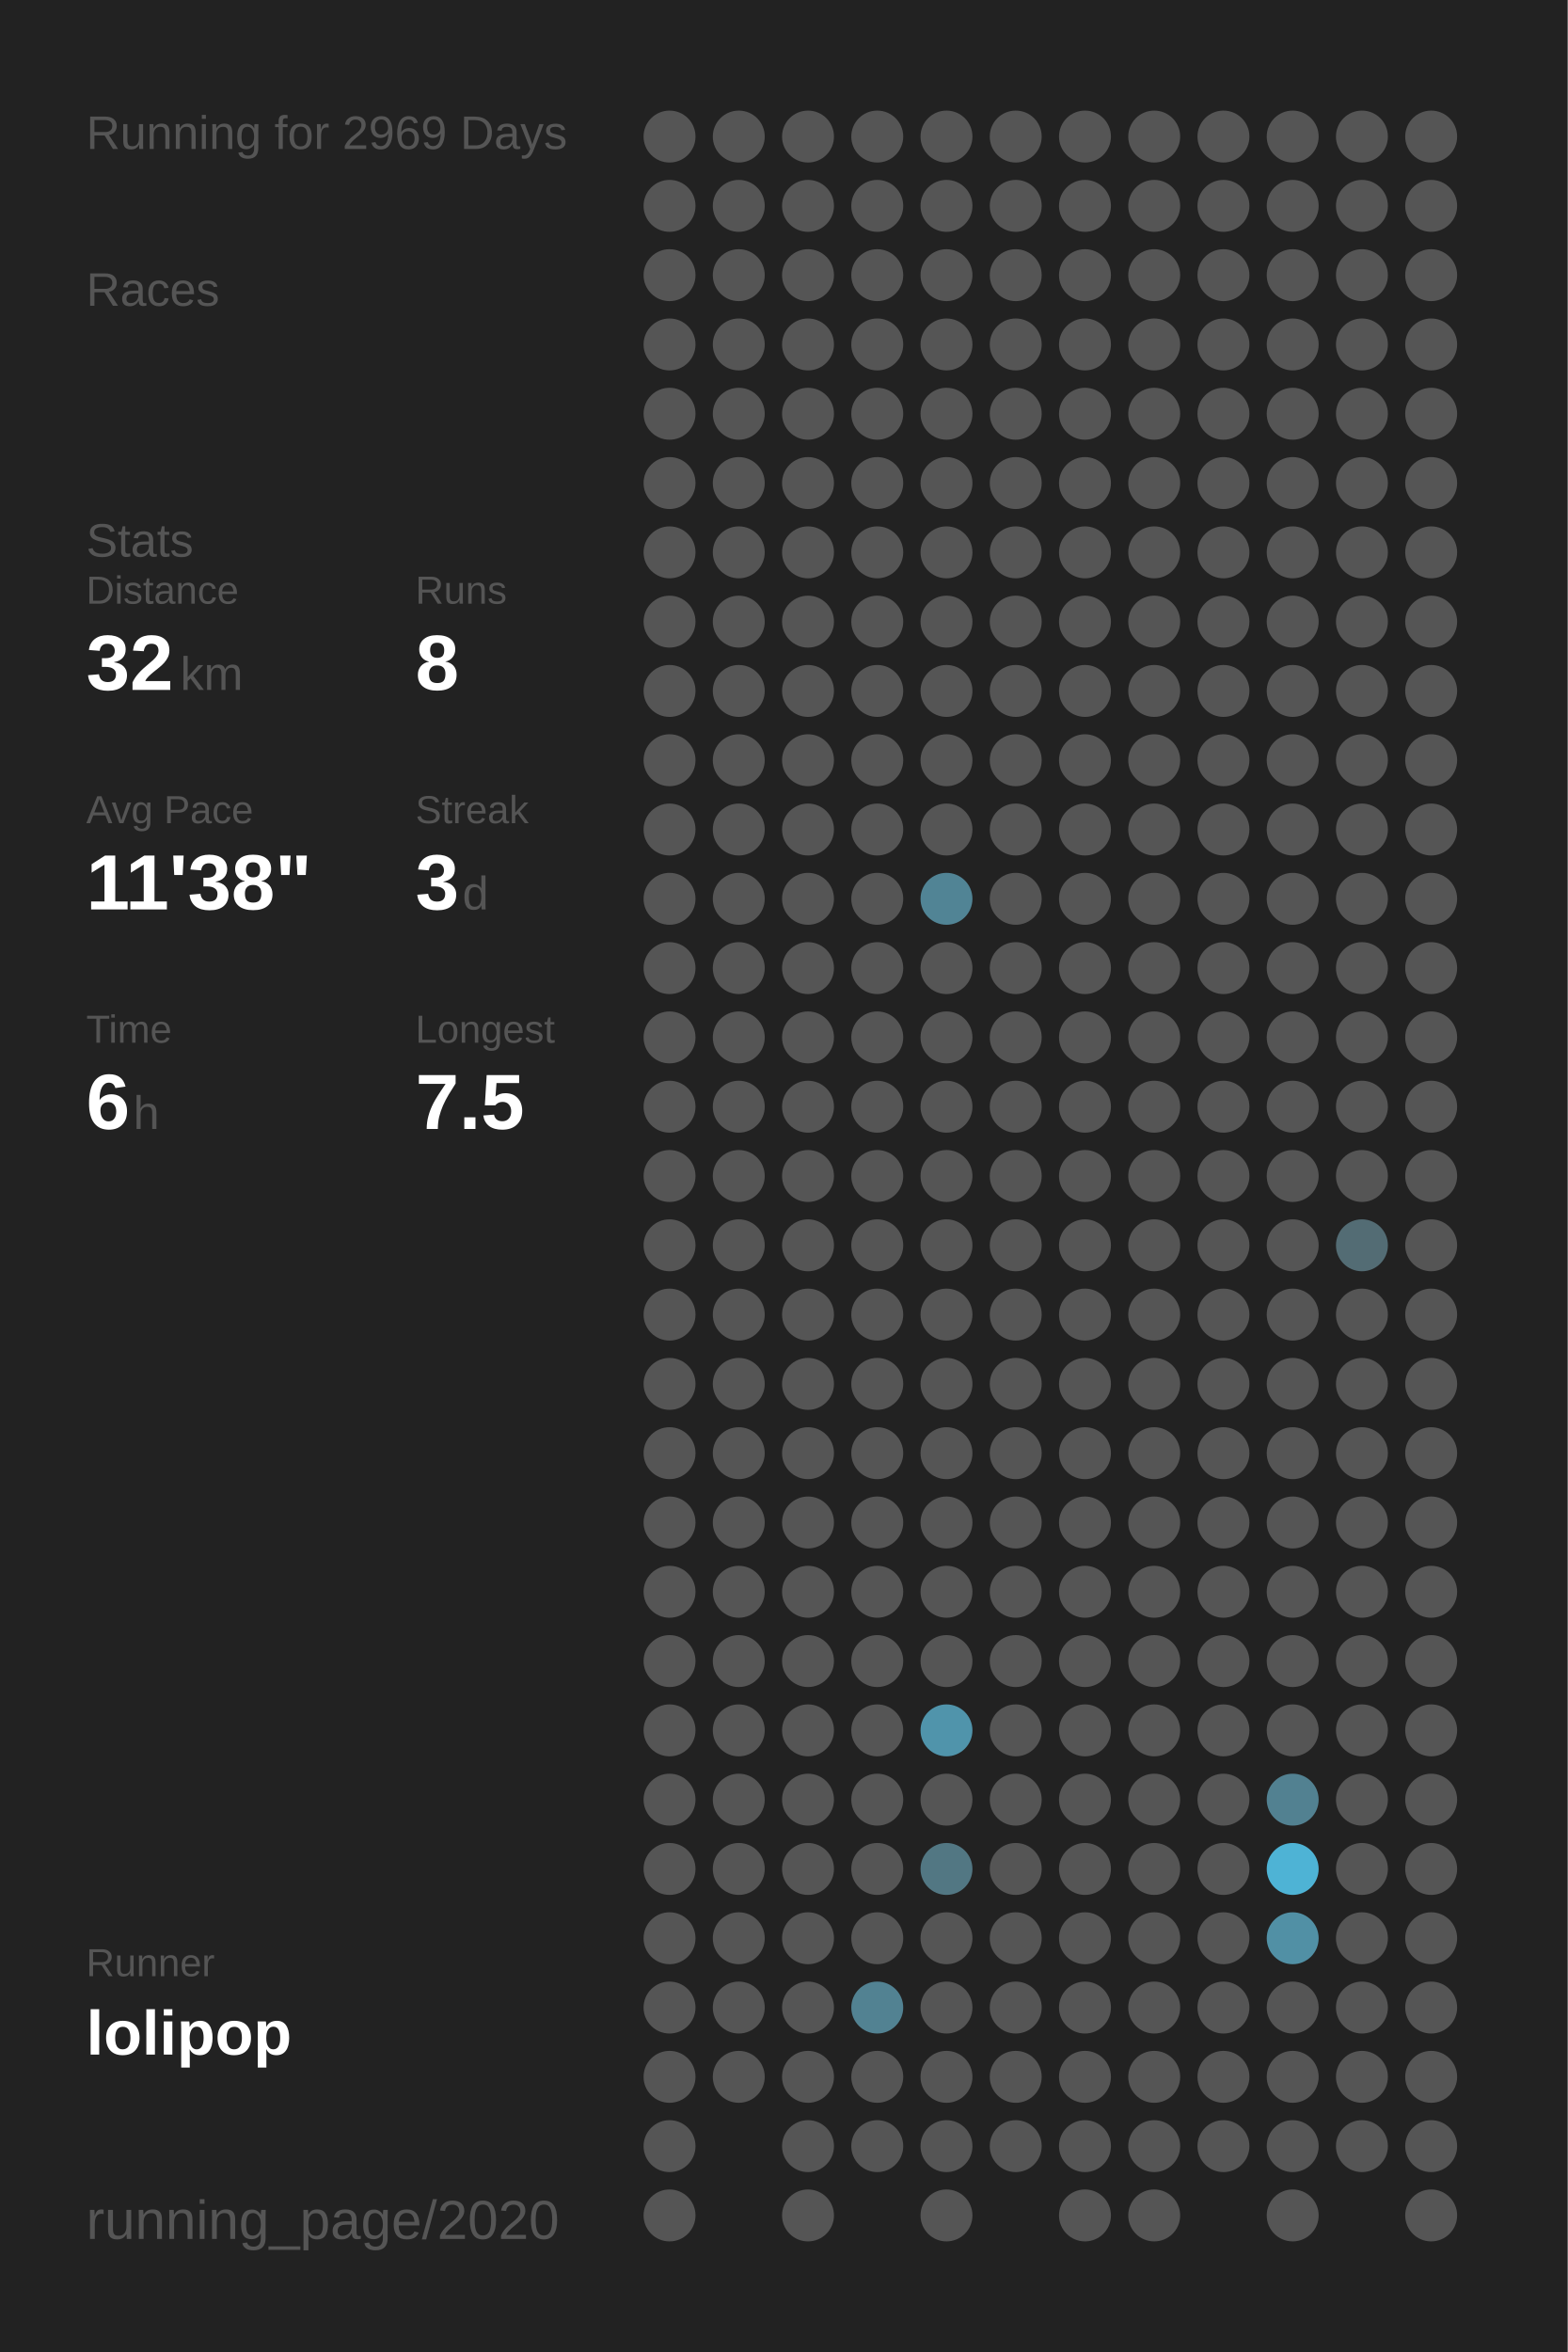
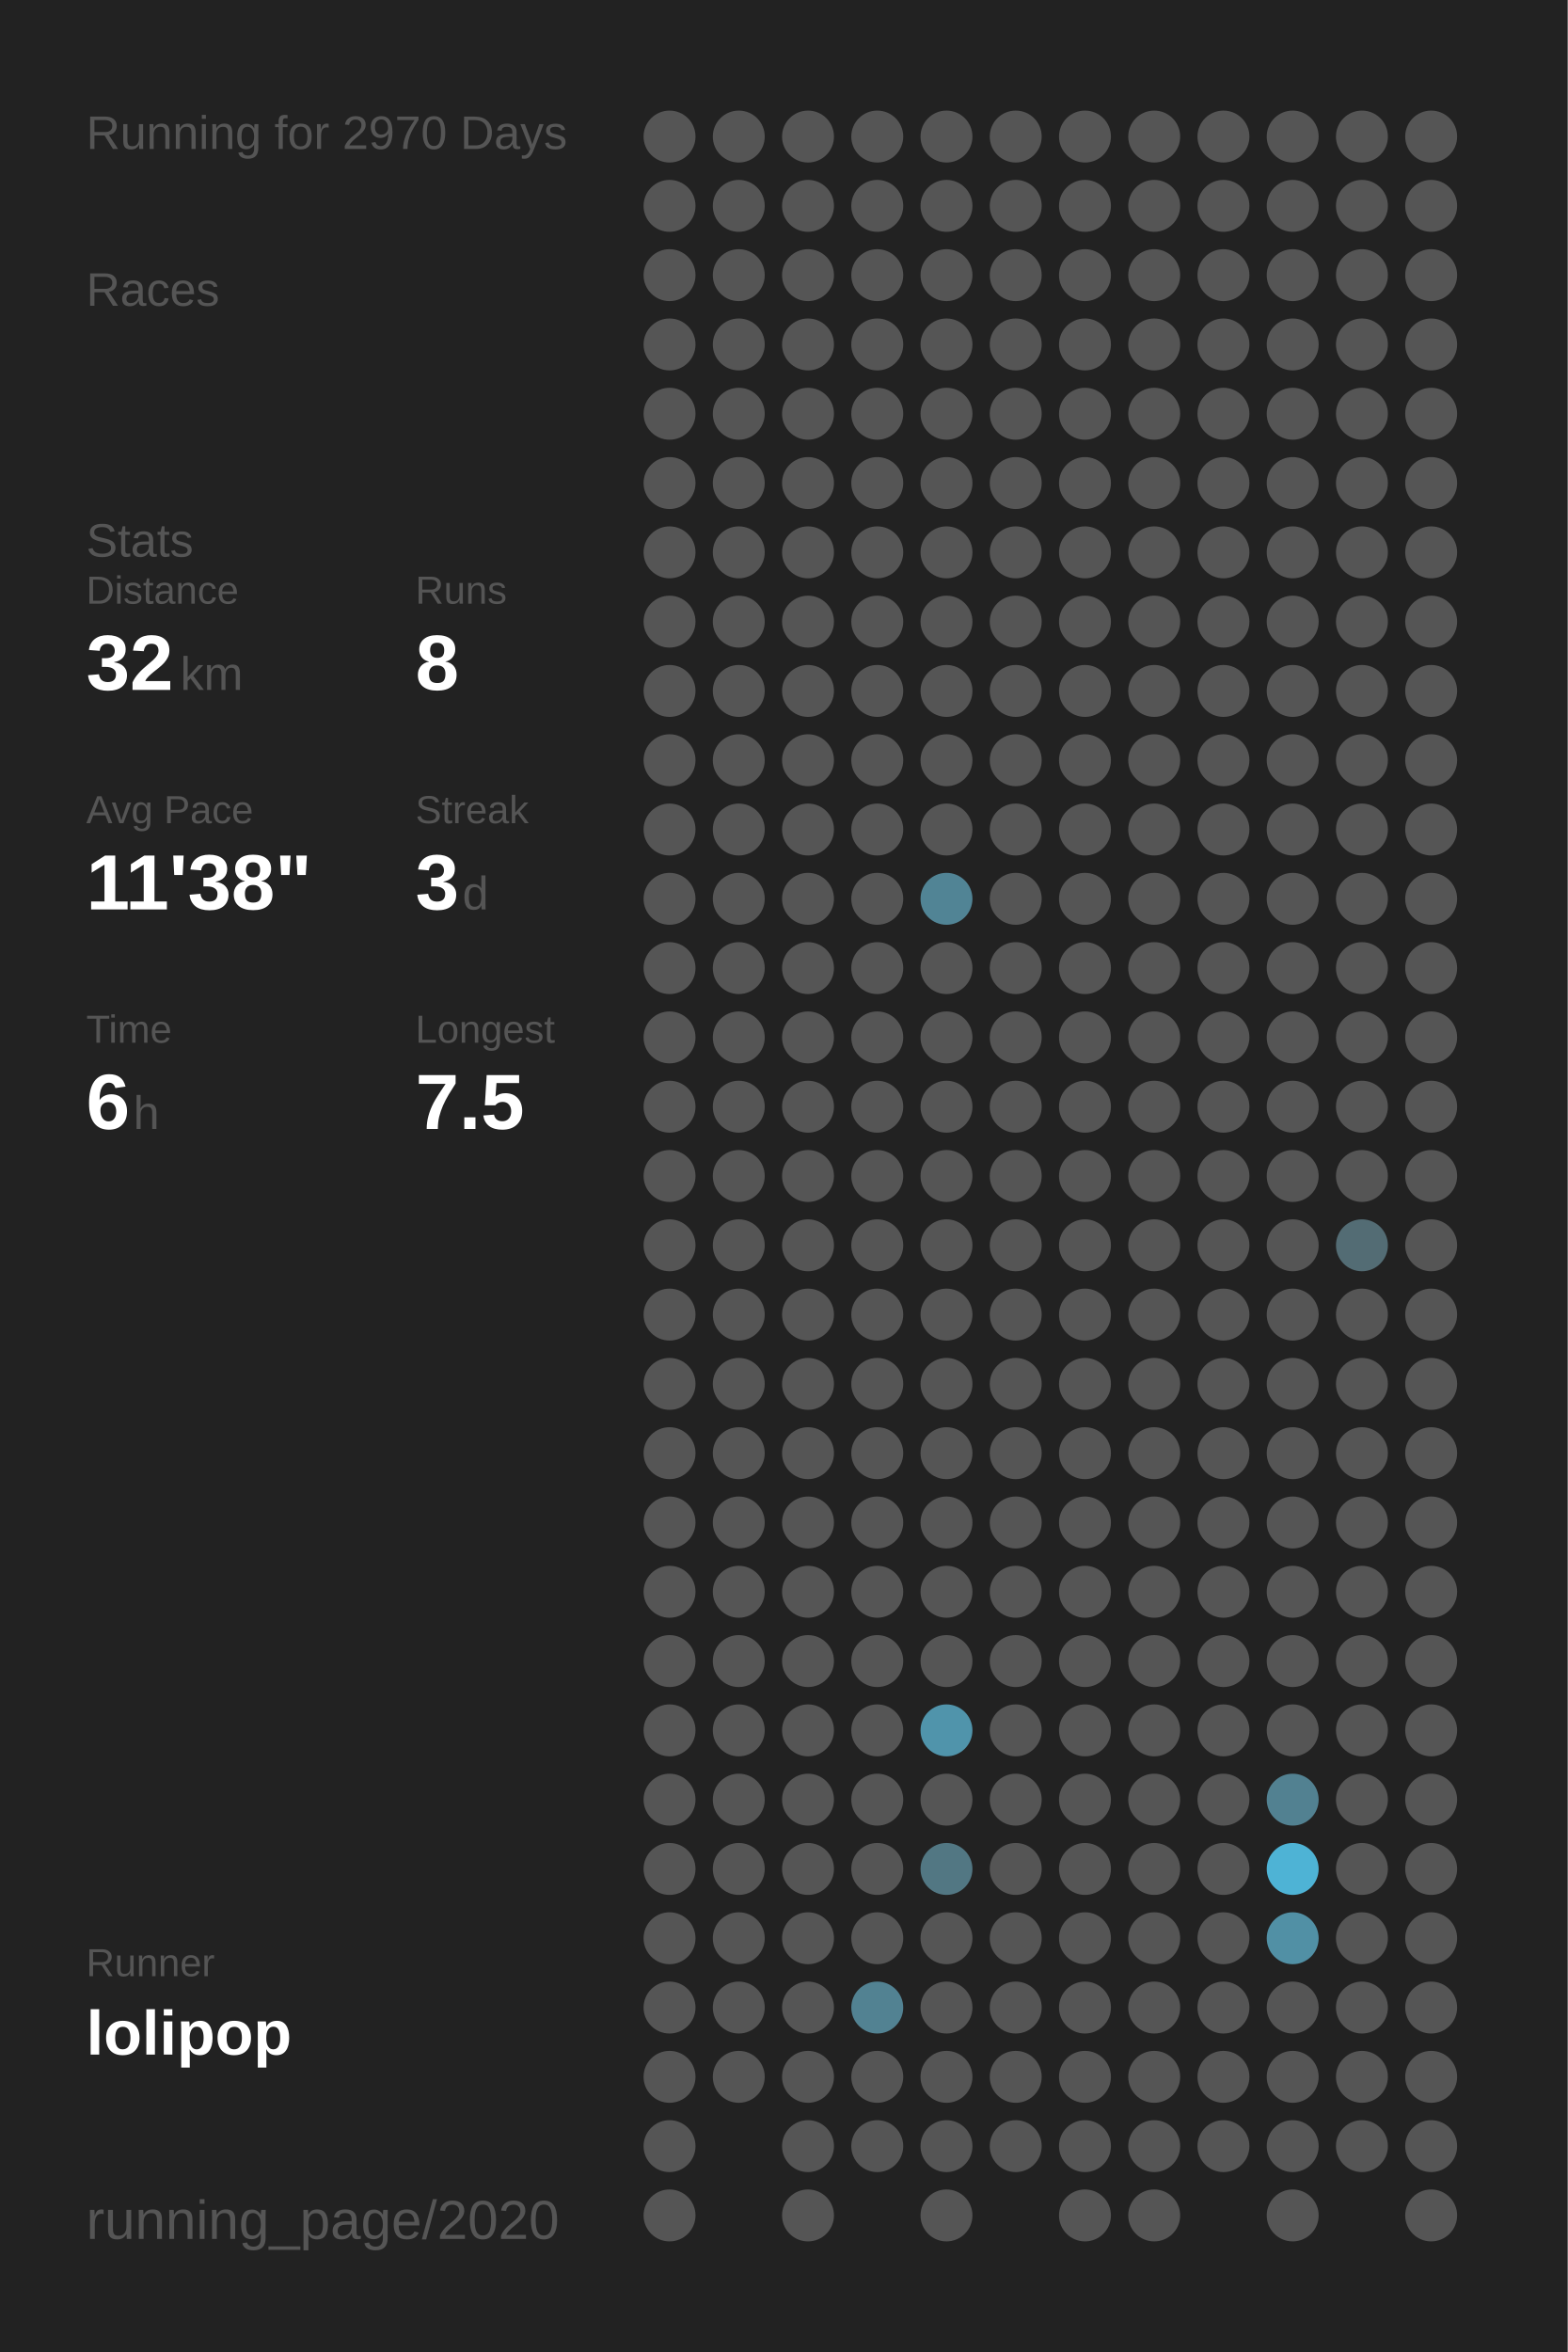
<svg xmlns="http://www.w3.org/2000/svg" baseProfile="full" height="300mm" version="1.1" viewBox="0,0,200,300" width="200mm">
  <defs />
  <rect fill="#222222" height="300" width="200" x="0" y="0" />
-   <text fill="#555555" style="font-size:6px; font-family:Arial;" x="11" y="19">Running for 2969 Days</text>
+   <text fill="#555555" style="font-size:6px; font-family:Arial;" x="11" y="19">Running for 2970 Days</text>
  <text fill="#555555" style="font-size:6px; font-family:Arial;" x="11" y="39">Races</text>
  <text fill="#555555" style="font-size:6px; font-family:Arial;" x="11" y="71">Stats</text>
  <text fill="#555555" style="font-size:5px; font-family:Arial;" x="11" y="77">Distance</text>
  <text fill="#FFFFFF" style="font-size:10px; font-family:Arial; font-weight:bold;" x="11" y="88">32</text>
  <text fill="#555555" style="font-size:6px; font-family:Arial;" x="23" y="88">km</text>
  <text fill="#555555" style="font-size:5px; font-family:Arial;" x="53" y="77">Runs</text>
  <text fill="#FFFFFF" style="font-size:10px; font-family:Arial; font-weight:bold;" x="53" y="88">8</text>
  <text fill="#555555" style="font-size:5px; font-family:Arial;" x="11" y="105">Avg Pace</text>
  <text fill="#FFFFFF" style="font-size:10px; font-family:Arial; font-weight:bold;" x="11" y="116">11'38"</text>
  <text fill="#555555" style="font-size:5px; font-family:Arial;" x="53" y="105">Streak</text>
  <text fill="#FFFFFF" style="font-size:10px; font-family:Arial; font-weight:bold;" x="53" y="116">3</text>
  <text fill="#555555" style="font-size:6px; font-family:Arial;" x="59" y="116">d</text>
  <text fill="#555555" style="font-size:5px; font-family:Arial;" x="11" y="133">Time</text>
  <text fill="#FFFFFF" style="font-size:10px; font-family:Arial; font-weight:bold;" x="11" y="144">6</text>
  <text fill="#555555" style="font-size:6px; font-family:Arial;" x="17" y="144">h</text>
  <text fill="#555555" style="font-size:5px; font-family:Arial;" x="53" y="133">Longest</text>
  <text fill="#FFFFFF" style="font-size:10px; font-family:Arial; font-weight:bold;" x="53" y="144">7.5</text>
  <text fill="#555555" style="font-size:5px; font-family:Arial;" x="11" y="252.065">Runner</text>
  <text fill="#FFFFFF" style="font-size:8px; font-family:Arial; font-weight:bold;" x="11" y="262.065">lolipop</text>
  <text fill="#555555" style="font-size:7px; font-family:Arial;" x="11" y="285.581">running_page/2020</text>
  <circle cx="85.417" cy="17.419" fill="#555555" r="3.312" />
  <circle cx="85.417" cy="26.258" fill="#555555" r="3.312" />
  <circle cx="85.417" cy="35.097" fill="#555555" r="3.312" />
  <circle cx="85.417" cy="43.935" fill="#555555" r="3.312" />
  <circle cx="85.417" cy="52.774" fill="#555555" r="3.312" />
  <circle cx="85.417" cy="61.613" fill="#555555" r="3.312" />
  <circle cx="85.417" cy="70.452" fill="#555555" r="3.312" />
  <circle cx="85.417" cy="79.29" fill="#555555" r="3.312" />
  <circle cx="85.417" cy="88.129" fill="#555555" r="3.312" />
  <circle cx="85.417" cy="96.968" fill="#555555" r="3.312" />
  <circle cx="85.417" cy="105.806" fill="#555555" r="3.312" />
  <circle cx="85.417" cy="114.645" fill="#555555" r="3.312" />
  <circle cx="85.417" cy="123.484" fill="#555555" r="3.312" />
  <circle cx="85.417" cy="132.323" fill="#555555" r="3.312" />
  <circle cx="85.417" cy="141.161" fill="#555555" r="3.312" />
  <circle cx="85.417" cy="150" fill="#555555" r="3.312" />
  <circle cx="85.417" cy="158.839" fill="#555555" r="3.312" />
  <circle cx="85.417" cy="167.677" fill="#555555" r="3.312" />
  <circle cx="85.417" cy="176.516" fill="#555555" r="3.312" />
  <circle cx="85.417" cy="185.355" fill="#555555" r="3.312" />
  <circle cx="85.417" cy="194.194" fill="#555555" r="3.312" />
  <circle cx="85.417" cy="203.032" fill="#555555" r="3.312" />
  <circle cx="85.417" cy="211.871" fill="#555555" r="3.312" />
  <circle cx="85.417" cy="220.71" fill="#555555" r="3.312" />
  <circle cx="85.417" cy="229.548" fill="#555555" r="3.312" />
  <circle cx="85.417" cy="238.387" fill="#555555" r="3.312" />
  <circle cx="85.417" cy="247.226" fill="#555555" r="3.312" />
  <circle cx="85.417" cy="256.065" fill="#555555" r="3.312" />
  <circle cx="85.417" cy="264.903" fill="#555555" r="3.312" />
  <circle cx="85.417" cy="273.742" fill="#555555" r="3.312" />
  <circle cx="85.417" cy="282.581" fill="#555555" r="3.312" />
  <circle cx="94.25" cy="17.419" fill="#555555" r="3.312" />
  <circle cx="94.25" cy="26.258" fill="#555555" r="3.312" />
  <circle cx="94.25" cy="35.097" fill="#555555" r="3.312" />
  <circle cx="94.25" cy="43.935" fill="#555555" r="3.312" />
  <circle cx="94.25" cy="52.774" fill="#555555" r="3.312" />
  <circle cx="94.25" cy="61.613" fill="#555555" r="3.312" />
  <circle cx="94.25" cy="70.452" fill="#555555" r="3.312" />
  <circle cx="94.25" cy="79.29" fill="#555555" r="3.312" />
  <circle cx="94.25" cy="88.129" fill="#555555" r="3.312" />
  <circle cx="94.25" cy="96.968" fill="#555555" r="3.312" />
  <circle cx="94.25" cy="105.806" fill="#555555" r="3.312" />
  <circle cx="94.25" cy="114.645" fill="#555555" r="3.312" />
  <circle cx="94.25" cy="123.484" fill="#555555" r="3.312" />
  <circle cx="94.25" cy="132.323" fill="#555555" r="3.312" />
  <circle cx="94.25" cy="141.161" fill="#555555" r="3.312" />
  <circle cx="94.25" cy="150" fill="#555555" r="3.312" />
  <circle cx="94.25" cy="158.839" fill="#555555" r="3.312" />
  <circle cx="94.25" cy="167.677" fill="#555555" r="3.312" />
  <circle cx="94.25" cy="176.516" fill="#555555" r="3.312" />
  <circle cx="94.25" cy="185.355" fill="#555555" r="3.312" />
  <circle cx="94.25" cy="194.194" fill="#555555" r="3.312" />
  <circle cx="94.25" cy="203.032" fill="#555555" r="3.312" />
  <circle cx="94.25" cy="211.871" fill="#555555" r="3.312" />
  <circle cx="94.25" cy="220.71" fill="#555555" r="3.312" />
  <circle cx="94.25" cy="229.548" fill="#555555" r="3.312" />
  <circle cx="94.25" cy="238.387" fill="#555555" r="3.312" />
  <circle cx="94.25" cy="247.226" fill="#555555" r="3.312" />
  <circle cx="94.25" cy="256.065" fill="#555555" r="3.312" />
  <circle cx="94.25" cy="264.903" fill="#555555" r="3.312" />
  <circle cx="103.083" cy="17.419" fill="#555555" r="3.312" />
  <circle cx="103.083" cy="26.258" fill="#555555" r="3.312" />
  <circle cx="103.083" cy="35.097" fill="#555555" r="3.312" />
  <circle cx="103.083" cy="43.935" fill="#555555" r="3.312" />
  <circle cx="103.083" cy="52.774" fill="#555555" r="3.312" />
  <circle cx="103.083" cy="61.613" fill="#555555" r="3.312" />
  <circle cx="103.083" cy="70.452" fill="#555555" r="3.312" />
  <circle cx="103.083" cy="79.29" fill="#555555" r="3.312" />
  <circle cx="103.083" cy="88.129" fill="#555555" r="3.312" />
  <circle cx="103.083" cy="96.968" fill="#555555" r="3.312" />
  <circle cx="103.083" cy="105.806" fill="#555555" r="3.312" />
  <circle cx="103.083" cy="114.645" fill="#555555" r="3.312" />
  <circle cx="103.083" cy="123.484" fill="#555555" r="3.312" />
  <circle cx="103.083" cy="132.323" fill="#555555" r="3.312" />
  <circle cx="103.083" cy="141.161" fill="#555555" r="3.312" />
  <circle cx="103.083" cy="150" fill="#555555" r="3.312" />
  <circle cx="103.083" cy="158.839" fill="#555555" r="3.312" />
  <circle cx="103.083" cy="167.677" fill="#555555" r="3.312" />
  <circle cx="103.083" cy="176.516" fill="#555555" r="3.312" />
  <circle cx="103.083" cy="185.355" fill="#555555" r="3.312" />
  <circle cx="103.083" cy="194.194" fill="#555555" r="3.312" />
  <circle cx="103.083" cy="203.032" fill="#555555" r="3.312" />
  <circle cx="103.083" cy="211.871" fill="#555555" r="3.312" />
  <circle cx="103.083" cy="220.71" fill="#555555" r="3.312" />
  <circle cx="103.083" cy="229.548" fill="#555555" r="3.312" />
  <circle cx="103.083" cy="238.387" fill="#555555" r="3.312" />
  <circle cx="103.083" cy="247.226" fill="#555555" r="3.312" />
  <circle cx="103.083" cy="256.065" fill="#555555" r="3.312" />
  <circle cx="103.083" cy="264.903" fill="#555555" r="3.312" />
  <circle cx="103.083" cy="273.742" fill="#555555" r="3.312" />
  <circle cx="103.083" cy="282.581" fill="#555555" r="3.312" />
  <circle cx="111.917" cy="17.419" fill="#555555" r="3.312" />
  <circle cx="111.917" cy="26.258" fill="#555555" r="3.312" />
  <circle cx="111.917" cy="35.097" fill="#555555" r="3.312" />
  <circle cx="111.917" cy="43.935" fill="#555555" r="3.312" />
  <circle cx="111.917" cy="52.774" fill="#555555" r="3.312" />
  <circle cx="111.917" cy="61.613" fill="#555555" r="3.312" />
  <circle cx="111.917" cy="70.452" fill="#555555" r="3.312" />
  <circle cx="111.917" cy="79.29" fill="#555555" r="3.312" />
  <circle cx="111.917" cy="88.129" fill="#555555" r="3.312" />
  <circle cx="111.917" cy="96.968" fill="#555555" r="3.312" />
  <circle cx="111.917" cy="105.806" fill="#555555" r="3.312" />
  <circle cx="111.917" cy="114.645" fill="#555555" r="3.312" />
  <circle cx="111.917" cy="123.484" fill="#555555" r="3.312" />
  <circle cx="111.917" cy="132.323" fill="#555555" r="3.312" />
  <circle cx="111.917" cy="141.161" fill="#555555" r="3.312" />
  <circle cx="111.917" cy="150" fill="#555555" r="3.312" />
  <circle cx="111.917" cy="158.839" fill="#555555" r="3.312" />
  <circle cx="111.917" cy="167.677" fill="#555555" r="3.312" />
  <circle cx="111.917" cy="176.516" fill="#555555" r="3.312" />
  <circle cx="111.917" cy="185.355" fill="#555555" r="3.312" />
  <circle cx="111.917" cy="194.194" fill="#555555" r="3.312" />
  <circle cx="111.917" cy="203.032" fill="#555555" r="3.312" />
  <circle cx="111.917" cy="211.871" fill="#555555" r="3.312" />
  <circle cx="111.917" cy="220.71" fill="#555555" r="3.312" />
  <circle cx="111.917" cy="229.548" fill="#555555" r="3.312" />
  <circle cx="111.917" cy="238.387" fill="#555555" r="3.312" />
  <circle cx="111.917" cy="247.226" fill="#555555" r="3.312" />
  <circle cx="111.917" cy="256.065" fill="#528292" r="3.312" />
  <circle cx="111.917" cy="264.903" fill="#555555" r="3.312" />
  <circle cx="111.917" cy="273.742" fill="#555555" r="3.312" />
  <circle cx="120.75" cy="17.419" fill="#555555" r="3.312" />
  <circle cx="120.75" cy="26.258" fill="#555555" r="3.312" />
  <circle cx="120.75" cy="35.097" fill="#555555" r="3.312" />
  <circle cx="120.75" cy="43.935" fill="#555555" r="3.312" />
  <circle cx="120.75" cy="52.774" fill="#555555" r="3.312" />
  <circle cx="120.75" cy="61.613" fill="#555555" r="3.312" />
  <circle cx="120.75" cy="70.452" fill="#555555" r="3.312" />
  <circle cx="120.75" cy="79.29" fill="#555555" r="3.312" />
  <circle cx="120.75" cy="88.129" fill="#555555" r="3.312" />
  <circle cx="120.75" cy="96.968" fill="#555555" r="3.312" />
  <circle cx="120.75" cy="105.806" fill="#555555" r="3.312" />
  <circle cx="120.75" cy="114.645" fill="#518495" r="3.312" />
  <circle cx="120.75" cy="123.484" fill="#555555" r="3.312" />
  <circle cx="120.75" cy="132.323" fill="#555555" r="3.312" />
  <circle cx="120.75" cy="141.161" fill="#555555" r="3.312" />
  <circle cx="120.75" cy="150" fill="#555555" r="3.312" />
  <circle cx="120.75" cy="158.839" fill="#555555" r="3.312" />
  <circle cx="120.75" cy="167.677" fill="#555555" r="3.312" />
  <circle cx="120.75" cy="176.516" fill="#555555" r="3.312" />
  <circle cx="120.75" cy="185.355" fill="#555555" r="3.312" />
  <circle cx="120.75" cy="194.194" fill="#555555" r="3.312" />
  <circle cx="120.75" cy="203.032" fill="#555555" r="3.312" />
  <circle cx="120.75" cy="211.871" fill="#555555" r="3.312" />
  <circle cx="120.75" cy="220.71" fill="#5094ab" r="3.312" />
  <circle cx="120.75" cy="229.548" fill="#555555" r="3.312" />
  <circle cx="120.75" cy="238.387" fill="#527783" r="3.312" />
  <circle cx="120.75" cy="247.226" fill="#555555" r="3.312" />
  <circle cx="120.75" cy="256.065" fill="#555555" r="3.312" />
  <circle cx="120.75" cy="264.903" fill="#555555" r="3.312" />
  <circle cx="120.75" cy="273.742" fill="#555555" r="3.312" />
  <circle cx="120.75" cy="282.581" fill="#555555" r="3.312" />
  <circle cx="129.583" cy="17.419" fill="#555555" r="3.312" />
  <circle cx="129.583" cy="26.258" fill="#555555" r="3.312" />
  <circle cx="129.583" cy="35.097" fill="#555555" r="3.312" />
  <circle cx="129.583" cy="43.935" fill="#555555" r="3.312" />
  <circle cx="129.583" cy="52.774" fill="#555555" r="3.312" />
  <circle cx="129.583" cy="61.613" fill="#555555" r="3.312" />
  <circle cx="129.583" cy="70.452" fill="#555555" r="3.312" />
  <circle cx="129.583" cy="79.29" fill="#555555" r="3.312" />
  <circle cx="129.583" cy="88.129" fill="#555555" r="3.312" />
  <circle cx="129.583" cy="96.968" fill="#555555" r="3.312" />
  <circle cx="129.583" cy="105.806" fill="#555555" r="3.312" />
  <circle cx="129.583" cy="114.645" fill="#555555" r="3.312" />
  <circle cx="129.583" cy="123.484" fill="#555555" r="3.312" />
  <circle cx="129.583" cy="132.323" fill="#555555" r="3.312" />
  <circle cx="129.583" cy="141.161" fill="#555555" r="3.312" />
  <circle cx="129.583" cy="150" fill="#555555" r="3.312" />
  <circle cx="129.583" cy="158.839" fill="#555555" r="3.312" />
  <circle cx="129.583" cy="167.677" fill="#555555" r="3.312" />
  <circle cx="129.583" cy="176.516" fill="#555555" r="3.312" />
  <circle cx="129.583" cy="185.355" fill="#555555" r="3.312" />
  <circle cx="129.583" cy="194.194" fill="#555555" r="3.312" />
  <circle cx="129.583" cy="203.032" fill="#555555" r="3.312" />
  <circle cx="129.583" cy="211.871" fill="#555555" r="3.312" />
  <circle cx="129.583" cy="220.71" fill="#555555" r="3.312" />
  <circle cx="129.583" cy="229.548" fill="#555555" r="3.312" />
  <circle cx="129.583" cy="238.387" fill="#555555" r="3.312" />
  <circle cx="129.583" cy="247.226" fill="#555555" r="3.312" />
  <circle cx="129.583" cy="256.065" fill="#555555" r="3.312" />
  <circle cx="129.583" cy="264.903" fill="#555555" r="3.312" />
  <circle cx="129.583" cy="273.742" fill="#555555" r="3.312" />
  <circle cx="138.417" cy="17.419" fill="#555555" r="3.312" />
  <circle cx="138.417" cy="26.258" fill="#555555" r="3.312" />
  <circle cx="138.417" cy="35.097" fill="#555555" r="3.312" />
  <circle cx="138.417" cy="43.935" fill="#555555" r="3.312" />
  <circle cx="138.417" cy="52.774" fill="#555555" r="3.312" />
  <circle cx="138.417" cy="61.613" fill="#555555" r="3.312" />
  <circle cx="138.417" cy="70.452" fill="#555555" r="3.312" />
  <circle cx="138.417" cy="79.29" fill="#555555" r="3.312" />
  <circle cx="138.417" cy="88.129" fill="#555555" r="3.312" />
  <circle cx="138.417" cy="96.968" fill="#555555" r="3.312" />
  <circle cx="138.417" cy="105.806" fill="#555555" r="3.312" />
  <circle cx="138.417" cy="114.645" fill="#555555" r="3.312" />
  <circle cx="138.417" cy="123.484" fill="#555555" r="3.312" />
  <circle cx="138.417" cy="132.323" fill="#555555" r="3.312" />
  <circle cx="138.417" cy="141.161" fill="#555555" r="3.312" />
  <circle cx="138.417" cy="150" fill="#555555" r="3.312" />
  <circle cx="138.417" cy="158.839" fill="#555555" r="3.312" />
  <circle cx="138.417" cy="167.677" fill="#555555" r="3.312" />
  <circle cx="138.417" cy="176.516" fill="#555555" r="3.312" />
  <circle cx="138.417" cy="185.355" fill="#555555" r="3.312" />
  <circle cx="138.417" cy="194.194" fill="#555555" r="3.312" />
  <circle cx="138.417" cy="203.032" fill="#555555" r="3.312" />
  <circle cx="138.417" cy="211.871" fill="#555555" r="3.312" />
  <circle cx="138.417" cy="220.71" fill="#555555" r="3.312" />
  <circle cx="138.417" cy="229.548" fill="#555555" r="3.312" />
  <circle cx="138.417" cy="238.387" fill="#555555" r="3.312" />
  <circle cx="138.417" cy="247.226" fill="#555555" r="3.312" />
  <circle cx="138.417" cy="256.065" fill="#555555" r="3.312" />
  <circle cx="138.417" cy="264.903" fill="#555555" r="3.312" />
  <circle cx="138.417" cy="273.742" fill="#555555" r="3.312" />
  <circle cx="138.417" cy="282.581" fill="#555555" r="3.312" />
  <circle cx="147.25" cy="17.419" fill="#555555" r="3.312" />
  <circle cx="147.25" cy="26.258" fill="#555555" r="3.312" />
  <circle cx="147.25" cy="35.097" fill="#555555" r="3.312" />
  <circle cx="147.25" cy="43.935" fill="#555555" r="3.312" />
  <circle cx="147.25" cy="52.774" fill="#555555" r="3.312" />
  <circle cx="147.25" cy="61.613" fill="#555555" r="3.312" />
  <circle cx="147.25" cy="70.452" fill="#555555" r="3.312" />
  <circle cx="147.25" cy="79.29" fill="#555555" r="3.312" />
  <circle cx="147.25" cy="88.129" fill="#555555" r="3.312" />
  <circle cx="147.25" cy="96.968" fill="#555555" r="3.312" />
  <circle cx="147.25" cy="105.806" fill="#555555" r="3.312" />
  <circle cx="147.25" cy="114.645" fill="#555555" r="3.312" />
  <circle cx="147.25" cy="123.484" fill="#555555" r="3.312" />
  <circle cx="147.25" cy="132.323" fill="#555555" r="3.312" />
  <circle cx="147.25" cy="141.161" fill="#555555" r="3.312" />
  <circle cx="147.25" cy="150" fill="#555555" r="3.312" />
  <circle cx="147.25" cy="158.839" fill="#555555" r="3.312" />
  <circle cx="147.25" cy="167.677" fill="#555555" r="3.312" />
  <circle cx="147.25" cy="176.516" fill="#555555" r="3.312" />
  <circle cx="147.25" cy="185.355" fill="#555555" r="3.312" />
  <circle cx="147.25" cy="194.194" fill="#555555" r="3.312" />
  <circle cx="147.25" cy="203.032" fill="#555555" r="3.312" />
  <circle cx="147.25" cy="211.871" fill="#555555" r="3.312" />
  <circle cx="147.25" cy="220.71" fill="#555555" r="3.312" />
  <circle cx="147.25" cy="229.548" fill="#555555" r="3.312" />
  <circle cx="147.25" cy="238.387" fill="#555555" r="3.312" />
  <circle cx="147.25" cy="247.226" fill="#555555" r="3.312" />
  <circle cx="147.25" cy="256.065" fill="#555555" r="3.312" />
  <circle cx="147.25" cy="264.903" fill="#555555" r="3.312" />
  <circle cx="147.25" cy="273.742" fill="#555555" r="3.312" />
  <circle cx="147.25" cy="282.581" fill="#555555" r="3.312" />
  <circle cx="156.083" cy="17.419" fill="#555555" r="3.312" />
  <circle cx="156.083" cy="26.258" fill="#555555" r="3.312" />
  <circle cx="156.083" cy="35.097" fill="#555555" r="3.312" />
  <circle cx="156.083" cy="43.935" fill="#555555" r="3.312" />
  <circle cx="156.083" cy="52.774" fill="#555555" r="3.312" />
  <circle cx="156.083" cy="61.613" fill="#555555" r="3.312" />
  <circle cx="156.083" cy="70.452" fill="#555555" r="3.312" />
  <circle cx="156.083" cy="79.29" fill="#555555" r="3.312" />
  <circle cx="156.083" cy="88.129" fill="#555555" r="3.312" />
  <circle cx="156.083" cy="96.968" fill="#555555" r="3.312" />
  <circle cx="156.083" cy="105.806" fill="#555555" r="3.312" />
  <circle cx="156.083" cy="114.645" fill="#555555" r="3.312" />
  <circle cx="156.083" cy="123.484" fill="#555555" r="3.312" />
  <circle cx="156.083" cy="132.323" fill="#555555" r="3.312" />
  <circle cx="156.083" cy="141.161" fill="#555555" r="3.312" />
  <circle cx="156.083" cy="150" fill="#555555" r="3.312" />
  <circle cx="156.083" cy="158.839" fill="#555555" r="3.312" />
  <circle cx="156.083" cy="167.677" fill="#555555" r="3.312" />
  <circle cx="156.083" cy="176.516" fill="#555555" r="3.312" />
  <circle cx="156.083" cy="185.355" fill="#555555" r="3.312" />
  <circle cx="156.083" cy="194.194" fill="#555555" r="3.312" />
  <circle cx="156.083" cy="203.032" fill="#555555" r="3.312" />
  <circle cx="156.083" cy="211.871" fill="#555555" r="3.312" />
  <circle cx="156.083" cy="220.71" fill="#555555" r="3.312" />
  <circle cx="156.083" cy="229.548" fill="#555555" r="3.312" />
  <circle cx="156.083" cy="238.387" fill="#555555" r="3.312" />
  <circle cx="156.083" cy="247.226" fill="#555555" r="3.312" />
  <circle cx="156.083" cy="256.065" fill="#555555" r="3.312" />
  <circle cx="156.083" cy="264.903" fill="#555555" r="3.312" />
  <circle cx="156.083" cy="273.742" fill="#555555" r="3.312" />
  <circle cx="164.917" cy="17.419" fill="#555555" r="3.312" />
  <circle cx="164.917" cy="26.258" fill="#555555" r="3.312" />
  <circle cx="164.917" cy="35.097" fill="#555555" r="3.312" />
  <circle cx="164.917" cy="43.935" fill="#555555" r="3.312" />
  <circle cx="164.917" cy="52.774" fill="#555555" r="3.312" />
  <circle cx="164.917" cy="61.613" fill="#555555" r="3.312" />
  <circle cx="164.917" cy="70.452" fill="#555555" r="3.312" />
  <circle cx="164.917" cy="79.29" fill="#555555" r="3.312" />
  <circle cx="164.917" cy="88.129" fill="#555555" r="3.312" />
  <circle cx="164.917" cy="96.968" fill="#555555" r="3.312" />
  <circle cx="164.917" cy="105.806" fill="#555555" r="3.312" />
  <circle cx="164.917" cy="114.645" fill="#555555" r="3.312" />
  <circle cx="164.917" cy="123.484" fill="#555555" r="3.312" />
  <circle cx="164.917" cy="132.323" fill="#555555" r="3.312" />
  <circle cx="164.917" cy="141.161" fill="#555555" r="3.312" />
  <circle cx="164.917" cy="150" fill="#555555" r="3.312" />
  <circle cx="164.917" cy="158.839" fill="#555555" r="3.312" />
  <circle cx="164.917" cy="167.677" fill="#555555" r="3.312" />
  <circle cx="164.917" cy="176.516" fill="#555555" r="3.312" />
  <circle cx="164.917" cy="185.355" fill="#555555" r="3.312" />
  <circle cx="164.917" cy="194.194" fill="#555555" r="3.312" />
  <circle cx="164.917" cy="203.032" fill="#555555" r="3.312" />
  <circle cx="164.917" cy="211.871" fill="#555555" r="3.312" />
  <circle cx="164.917" cy="220.71" fill="#555555" r="3.312" />
  <circle cx="164.917" cy="229.548" fill="#528191" r="3.312" />
  <circle cx="164.917" cy="238.387" fill="#4eb3d5" r="3.312" />
  <circle cx="164.917" cy="247.226" fill="#5190a5" r="3.312" />
  <circle cx="164.917" cy="256.065" fill="#555555" r="3.312" />
  <circle cx="164.917" cy="264.903" fill="#555555" r="3.312" />
  <circle cx="164.917" cy="273.742" fill="#555555" r="3.312" />
  <circle cx="164.917" cy="282.581" fill="#555555" r="3.312" />
  <circle cx="173.75" cy="17.419" fill="#555555" r="3.312" />
  <circle cx="173.75" cy="26.258" fill="#555555" r="3.312" />
  <circle cx="173.75" cy="35.097" fill="#555555" r="3.312" />
  <circle cx="173.75" cy="43.935" fill="#555555" r="3.312" />
  <circle cx="173.75" cy="52.774" fill="#555555" r="3.312" />
  <circle cx="173.75" cy="61.613" fill="#555555" r="3.312" />
  <circle cx="173.75" cy="70.452" fill="#555555" r="3.312" />
  <circle cx="173.75" cy="79.29" fill="#555555" r="3.312" />
  <circle cx="173.75" cy="88.129" fill="#555555" r="3.312" />
  <circle cx="173.75" cy="96.968" fill="#555555" r="3.312" />
  <circle cx="173.75" cy="105.806" fill="#555555" r="3.312" />
  <circle cx="173.75" cy="114.645" fill="#555555" r="3.312" />
  <circle cx="173.75" cy="123.484" fill="#555555" r="3.312" />
  <circle cx="173.75" cy="132.323" fill="#555555" r="3.312" />
  <circle cx="173.75" cy="141.161" fill="#555555" r="3.312" />
  <circle cx="173.75" cy="150" fill="#555555" r="3.312" />
  <circle cx="173.75" cy="158.839" fill="#536c74" r="3.312" />
  <circle cx="173.75" cy="167.677" fill="#555555" r="3.312" />
  <circle cx="173.75" cy="176.516" fill="#555555" r="3.312" />
  <circle cx="173.75" cy="185.355" fill="#555555" r="3.312" />
  <circle cx="173.75" cy="194.194" fill="#555555" r="3.312" />
  <circle cx="173.75" cy="203.032" fill="#555555" r="3.312" />
  <circle cx="173.75" cy="211.871" fill="#555555" r="3.312" />
  <circle cx="173.75" cy="220.71" fill="#555555" r="3.312" />
  <circle cx="173.75" cy="229.548" fill="#555555" r="3.312" />
  <circle cx="173.75" cy="238.387" fill="#555555" r="3.312" />
  <circle cx="173.75" cy="247.226" fill="#555555" r="3.312" />
  <circle cx="173.75" cy="256.065" fill="#555555" r="3.312" />
  <circle cx="173.75" cy="264.903" fill="#555555" r="3.312" />
  <circle cx="173.75" cy="273.742" fill="#555555" r="3.312" />
  <circle cx="182.583" cy="17.419" fill="#555555" r="3.312" />
  <circle cx="182.583" cy="26.258" fill="#555555" r="3.312" />
  <circle cx="182.583" cy="35.097" fill="#555555" r="3.312" />
  <circle cx="182.583" cy="43.935" fill="#555555" r="3.312" />
  <circle cx="182.583" cy="52.774" fill="#555555" r="3.312" />
  <circle cx="182.583" cy="61.613" fill="#555555" r="3.312" />
  <circle cx="182.583" cy="70.452" fill="#555555" r="3.312" />
  <circle cx="182.583" cy="79.29" fill="#555555" r="3.312" />
  <circle cx="182.583" cy="88.129" fill="#555555" r="3.312" />
  <circle cx="182.583" cy="96.968" fill="#555555" r="3.312" />
  <circle cx="182.583" cy="105.806" fill="#555555" r="3.312" />
  <circle cx="182.583" cy="114.645" fill="#555555" r="3.312" />
  <circle cx="182.583" cy="123.484" fill="#555555" r="3.312" />
  <circle cx="182.583" cy="132.323" fill="#555555" r="3.312" />
  <circle cx="182.583" cy="141.161" fill="#555555" r="3.312" />
  <circle cx="182.583" cy="150" fill="#555555" r="3.312" />
  <circle cx="182.583" cy="158.839" fill="#555555" r="3.312" />
  <circle cx="182.583" cy="167.677" fill="#555555" r="3.312" />
  <circle cx="182.583" cy="176.516" fill="#555555" r="3.312" />
  <circle cx="182.583" cy="185.355" fill="#555555" r="3.312" />
  <circle cx="182.583" cy="194.194" fill="#555555" r="3.312" />
  <circle cx="182.583" cy="203.032" fill="#555555" r="3.312" />
  <circle cx="182.583" cy="211.871" fill="#555555" r="3.312" />
  <circle cx="182.583" cy="220.71" fill="#555555" r="3.312" />
  <circle cx="182.583" cy="229.548" fill="#555555" r="3.312" />
  <circle cx="182.583" cy="238.387" fill="#555555" r="3.312" />
  <circle cx="182.583" cy="247.226" fill="#555555" r="3.312" />
  <circle cx="182.583" cy="256.065" fill="#555555" r="3.312" />
  <circle cx="182.583" cy="264.903" fill="#555555" r="3.312" />
  <circle cx="182.583" cy="273.742" fill="#555555" r="3.312" />
  <circle cx="182.583" cy="282.581" fill="#555555" r="3.312" />
</svg>
